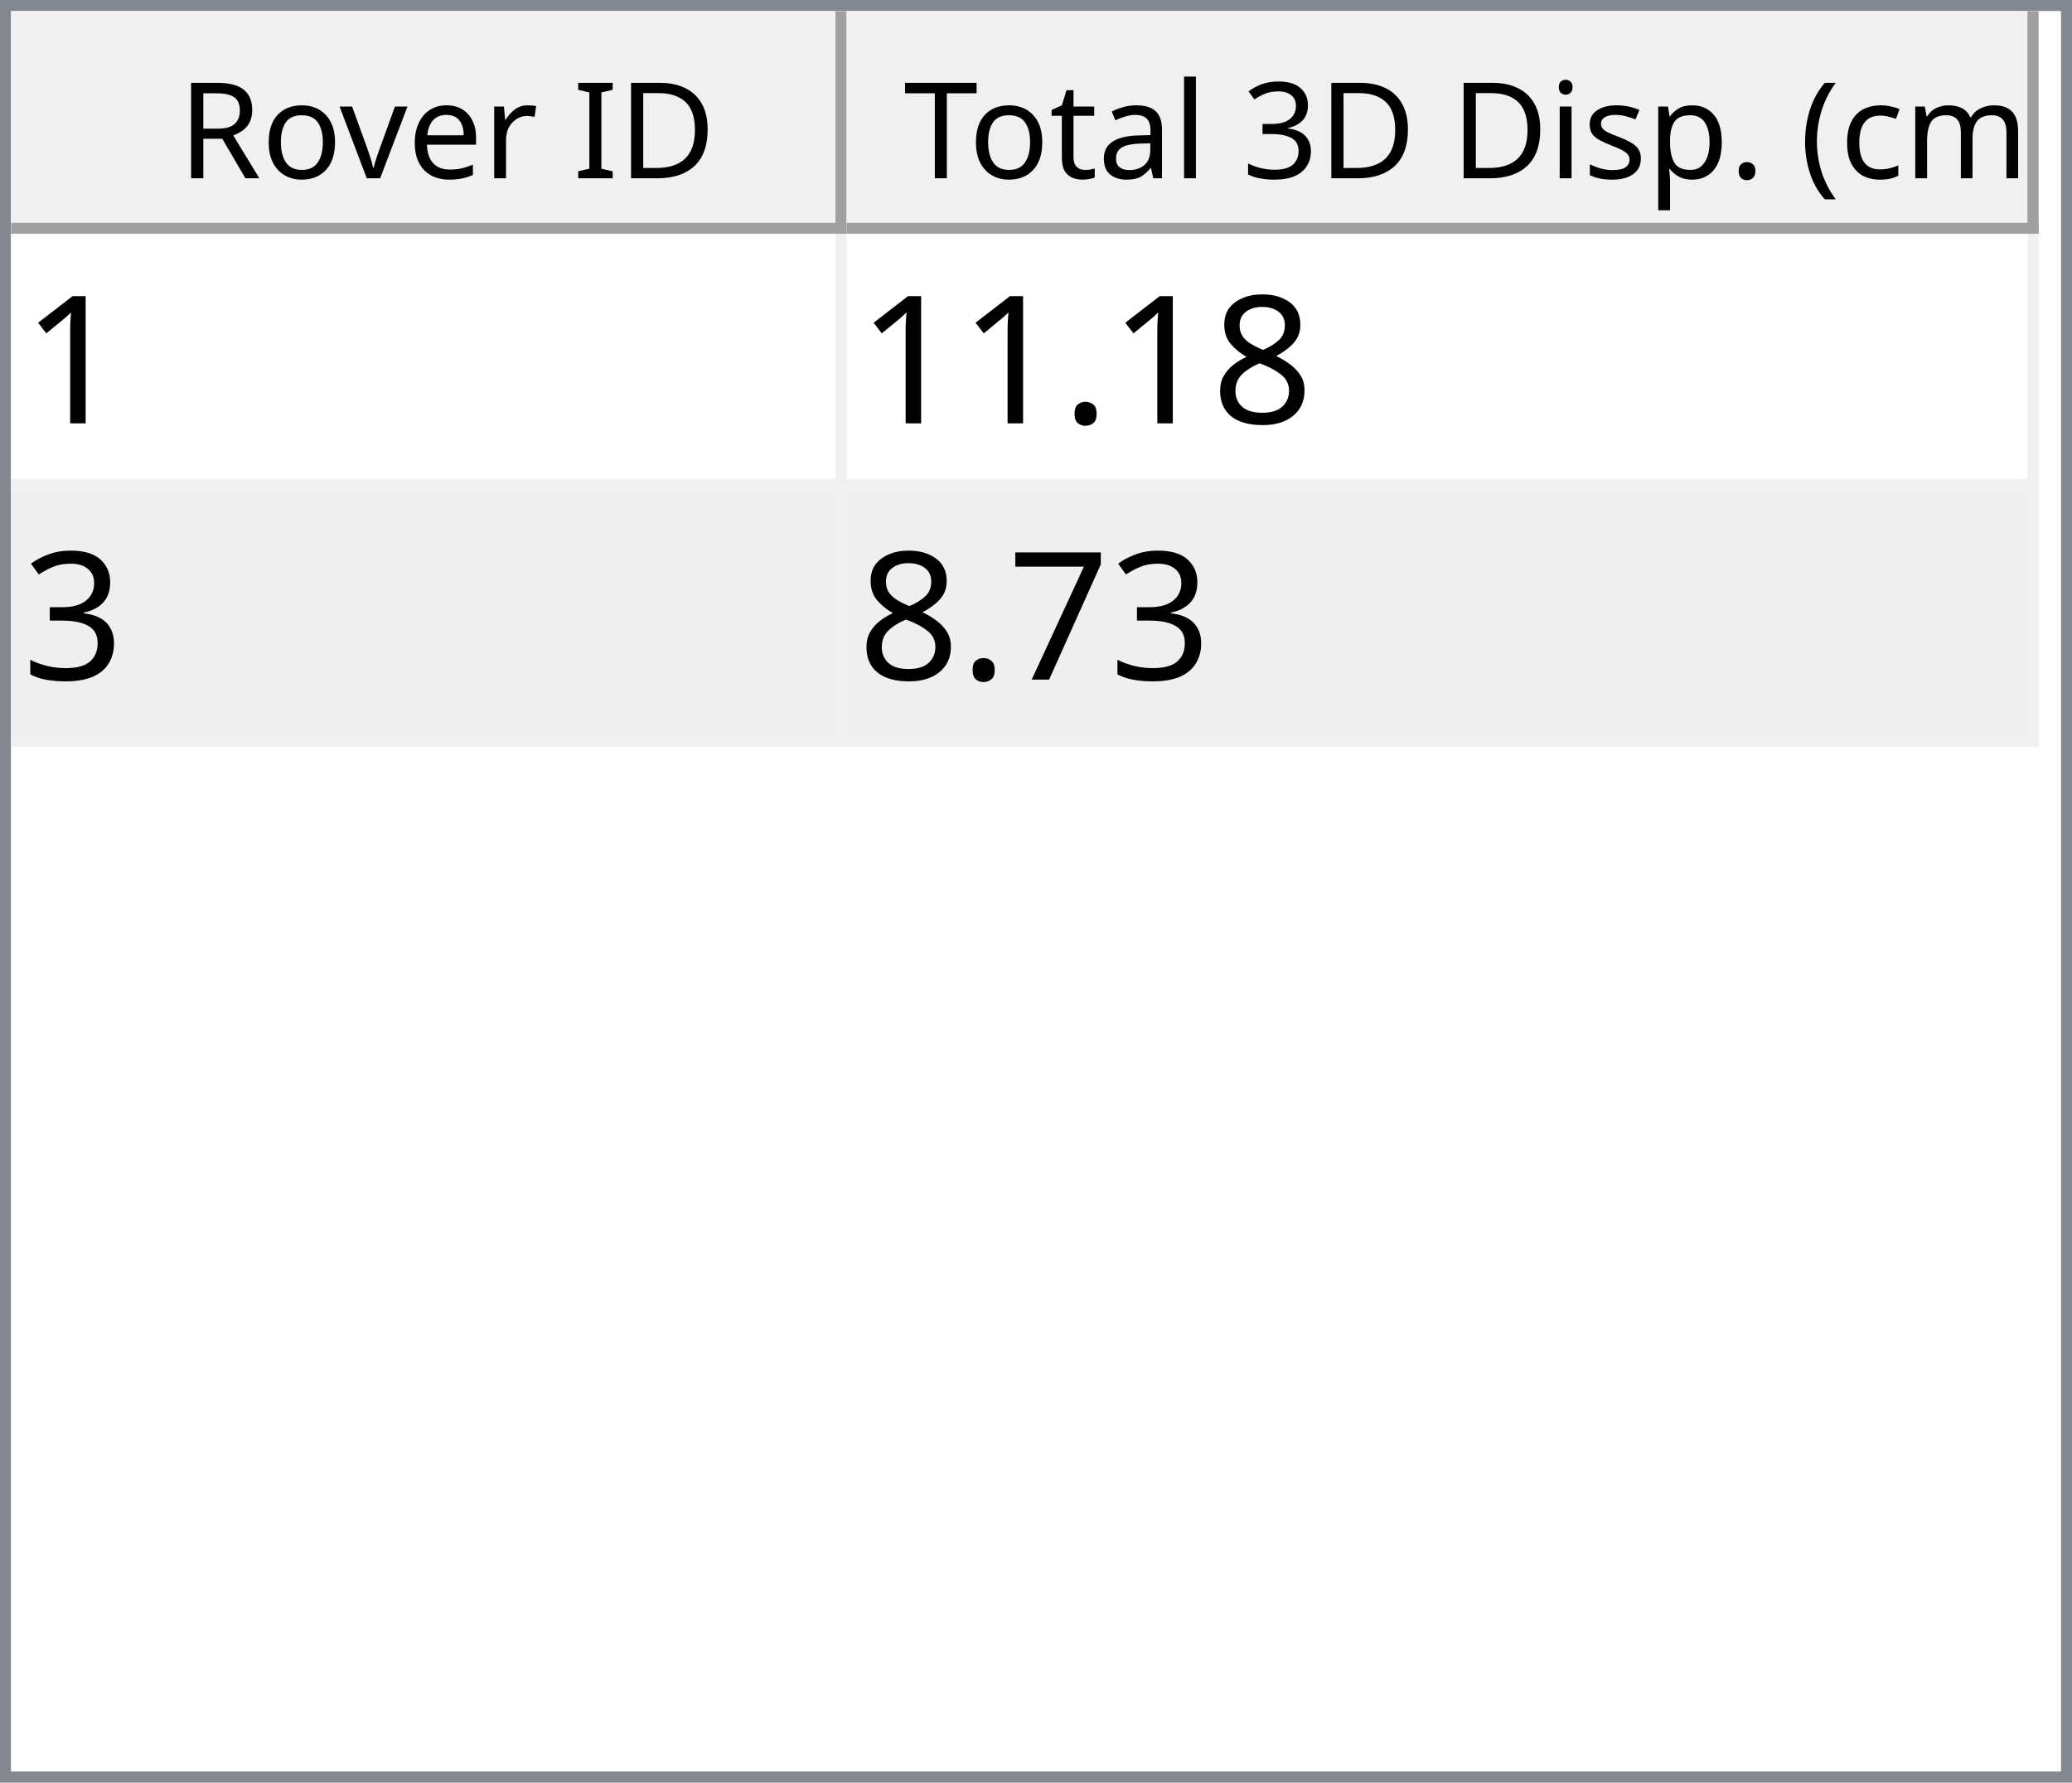
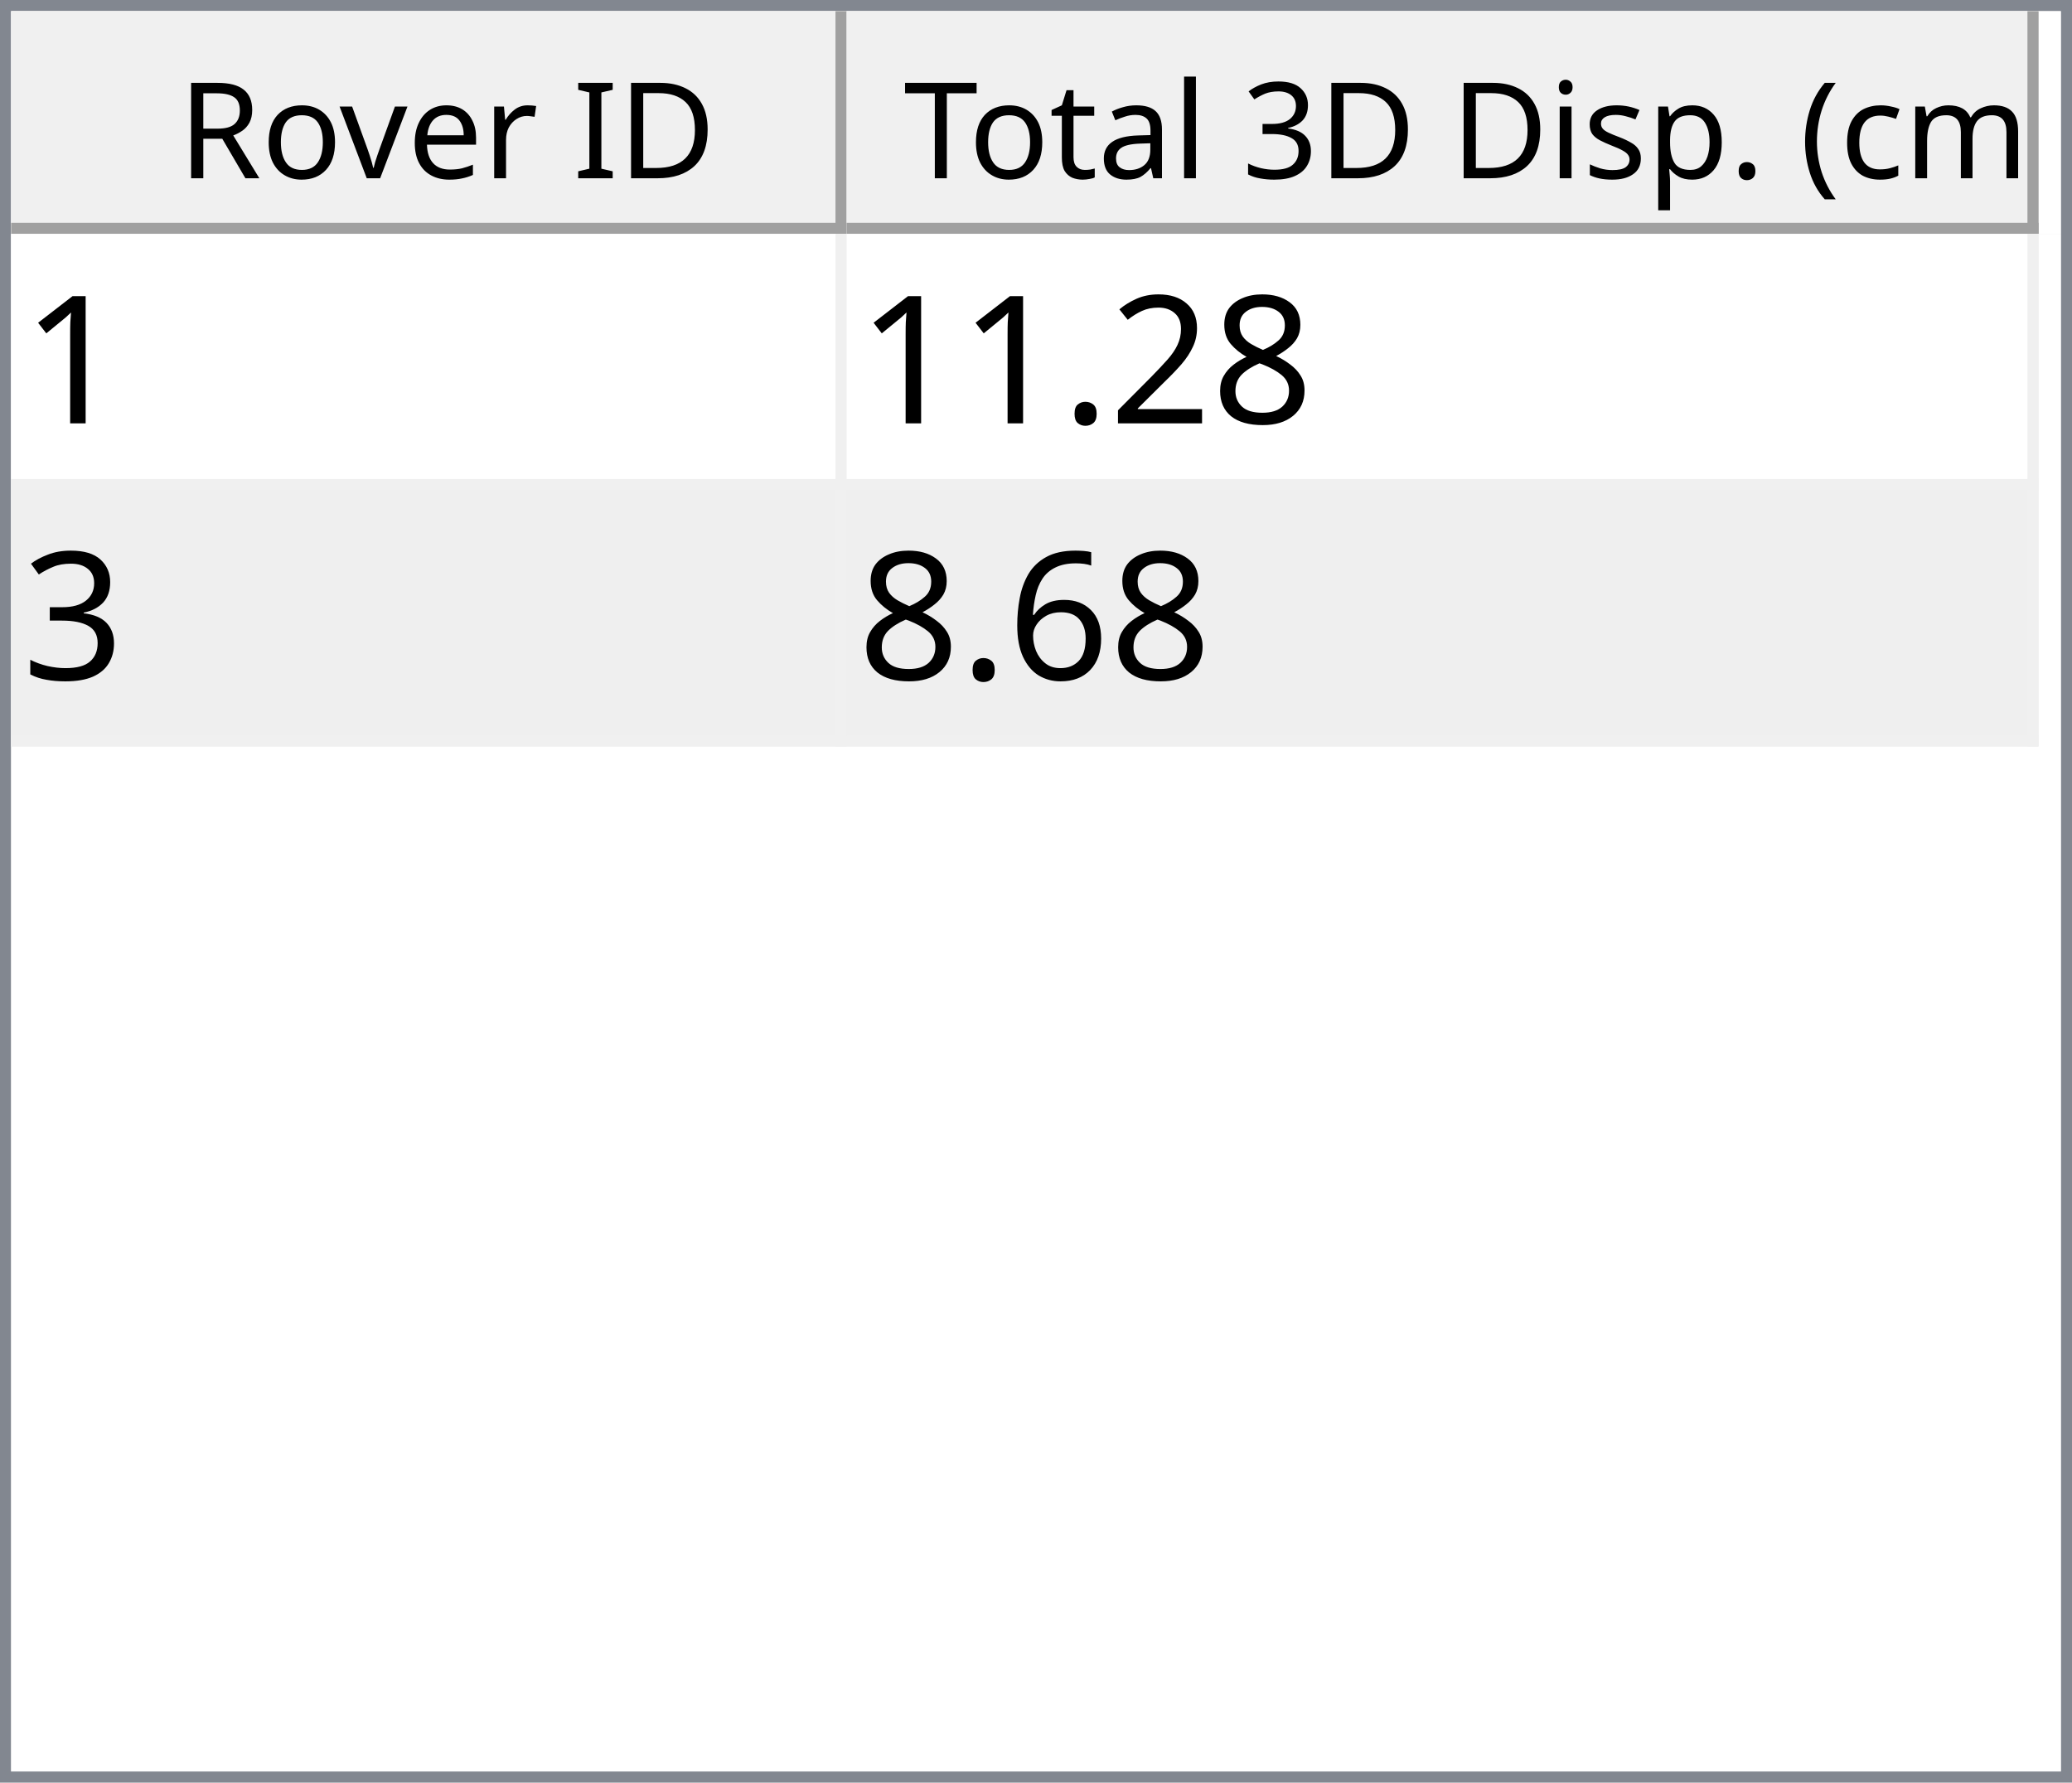
<svg xmlns="http://www.w3.org/2000/svg" style="fill-opacity:1; color-rendering:auto; color-interpolation:auto; text-rendering:auto; stroke:black; stroke-linecap:square; stroke-miterlimit:10; shape-rendering:auto; stroke-opacity:1; fill:black; stroke-dasharray:none; font-weight:normal; stroke-width:1; font-family:'Dialog'; font-style:normal; stroke-linejoin:miter; font-size:12px; stroke-dashoffset:0; image-rendering:auto;" width="186" height="160">
  <defs id="genericDefs" />
  <g>
    <defs id="defs1">
      <clipPath clipPathUnits="userSpaceOnUse" id="clipPath1">
        <path d="M0 0 L186 0 L186 160 L0 160 L0 0 Z" />
      </clipPath>
      <clipPath clipPathUnits="userSpaceOnUse" id="clipPath2">
        <path d="M0 0 L0 160 L186 160 L186 0 Z" />
      </clipPath>
      <clipPath clipPathUnits="userSpaceOnUse" id="clipPath3">
        <path d="M0 0 L0 20 L184 20 L184 0 Z" />
      </clipPath>
      <clipPath clipPathUnits="userSpaceOnUse" id="clipPath4">
        <path d="M0 0 L0 20 L75 20 L75 0 Z" />
      </clipPath>
      <clipPath clipPathUnits="userSpaceOnUse" id="clipPath5">
        <path d="M1 1 L1 19 L74 19 L74 1 Z" />
      </clipPath>
      <clipPath clipPathUnits="userSpaceOnUse" id="clipPath6">
        <path d="M0 0 L0 18 L73 18 L73 0 Z" />
      </clipPath>
      <clipPath clipPathUnits="userSpaceOnUse" id="clipPath7">
        <path d="M-0.5 -0.5 L-0.5 19.5 L74.5 19.5 L74.5 -0.5 Z" />
      </clipPath>
      <clipPath clipPathUnits="userSpaceOnUse" id="clipPath8">
        <path d="M0 0 L0 20 L107 20 L107 0 Z" />
      </clipPath>
      <clipPath clipPathUnits="userSpaceOnUse" id="clipPath9">
        <path d="M1 1 L1 19 L106 19 L106 1 Z" />
      </clipPath>
      <clipPath clipPathUnits="userSpaceOnUse" id="clipPath10">
        <path d="M0 0 L0 18 L105 18 L105 0 Z" />
      </clipPath>
      <clipPath clipPathUnits="userSpaceOnUse" id="clipPath11">
        <path d="M-0.5 -0.5 L-0.5 19.5 L106.5 19.5 L106.5 -0.5 Z" />
      </clipPath>
      <clipPath clipPathUnits="userSpaceOnUse" id="clipPath12">
        <path d="M0 0 L0 138 L184 138 L184 0 Z" />
      </clipPath>
      <clipPath clipPathUnits="userSpaceOnUse" id="clipPath13">
        <path d="M0 0 L0 46 L182 46 L182 0 Z" />
      </clipPath>
      <clipPath clipPathUnits="userSpaceOnUse" id="clipPath14">
        <path d="M-0.5 -0.5 L-0.5 45.5 L181.5 45.5 L181.5 -0.5 Z" />
      </clipPath>
      <clipPath clipPathUnits="userSpaceOnUse" id="clipPath15">
        <path d="M0 0 L0 22 L74 22 L74 0 Z" />
      </clipPath>
      <clipPath clipPathUnits="userSpaceOnUse" id="clipPath16">
        <path d="M0 0 L0 22 L106 22 L106 0 Z" />
      </clipPath>
      <font horiz-adv-x="64.551" id="font1">
        <font-face ascent="107.91" descent="25.098" units-per-em="100" style="font-style:normal; font-family:Segoe UI; font-weight:normal;" />
        <missing-glyph horiz-adv-x="64.551" d="M8.109 0 L8.109 68.266 L56.453 68.266 L56.453 0 L8.109 0 ZM15.328 7.234 L49.219 7.234 L49.219 61.031 L15.328 61.031 L15.328 7.234 Z" />
        <glyph unicode="D" horiz-adv-x="70.117" d="M9.188 0 L9.188 70.016 L28.516 70.016 Q65.531 70.016 65.531 35.891 Q65.531 19.672 55.25 9.836 Q44.969 0 27.734 0 L9.188 0 ZM17.391 62.594 L17.391 7.422 L27.828 7.422 Q41.609 7.422 49.273 14.797 Q56.938 22.172 56.938 35.688 Q56.938 62.594 28.328 62.594 L17.391 62.594 Z" />
        <glyph unicode="I" horiz-adv-x="26.611" d="M17.391 0 L9.188 0 L9.188 70.016 L17.391 70.016 L17.391 0 Z" />
        <glyph unicode=" " horiz-adv-x="27.393" d="" />
        <glyph unicode="r" horiz-adv-x="34.766" d="M34.188 41.891 Q32.078 43.5 28.125 43.5 Q23 43.5 19.555 38.672 Q16.109 33.844 16.109 25.484 L16.109 0 L8.109 0 L8.109 50 L16.109 50 L16.109 39.703 L16.312 39.703 Q18.016 44.969 21.531 47.922 Q25.047 50.875 29.391 50.875 Q32.516 50.875 34.188 50.203 L34.188 41.891 Z" />
        <glyph unicode="e" horiz-adv-x="52.295" d="M48.297 23 L12.984 23 Q13.188 14.656 17.484 10.109 Q21.781 5.562 29.297 5.562 Q37.75 5.562 44.828 11.141 L44.828 3.609 Q38.234 -1.172 27.391 -1.172 Q16.797 -1.172 10.742 5.641 Q4.688 12.453 4.688 24.812 Q4.688 36.469 11.305 43.82 Q17.922 51.172 27.734 51.172 Q37.547 51.172 42.922 44.828 Q48.297 38.484 48.297 27.203 L48.297 23 ZM40.094 29.781 Q40.047 36.719 36.75 40.578 Q33.453 44.438 27.594 44.438 Q21.922 44.438 17.969 40.383 Q14.016 36.328 13.094 29.781 L40.094 29.781 Z" />
        <glyph unicode="v" horiz-adv-x="47.9" d="M47.406 50 L27.484 0 L19.625 0 L0.688 50 L9.469 50 L22.172 13.672 Q23.578 9.672 23.922 6.688 L24.125 6.688 Q24.609 10.453 25.688 13.484 L38.969 50 L47.406 50 Z" />
        <glyph unicode="o" horiz-adv-x="58.594" d="M29 -1.172 Q17.922 -1.172 11.305 5.836 Q4.688 12.844 4.688 24.422 Q4.688 37.016 11.57 44.094 Q18.453 51.172 30.172 51.172 Q41.359 51.172 47.633 44.289 Q53.906 37.406 53.906 25.203 Q53.906 13.234 47.141 6.031 Q40.375 -1.172 29 -1.172 ZM29.594 44.438 Q21.875 44.438 17.383 39.188 Q12.891 33.938 12.891 24.703 Q12.891 15.828 17.43 10.695 Q21.969 5.562 29.594 5.562 Q37.359 5.562 41.531 10.594 Q45.703 15.625 45.703 24.906 Q45.703 34.281 41.531 39.359 Q37.359 44.438 29.594 44.438 Z" />
        <glyph unicode="R" horiz-adv-x="59.814" d="M59.375 0 L49.609 0 L37.891 19.625 Q36.281 22.359 34.766 24.289 Q33.25 26.219 31.664 27.438 Q30.078 28.656 28.25 29.219 Q26.422 29.781 24.125 29.781 L17.391 29.781 L17.391 0 L9.188 0 L9.188 70.016 L30.078 70.016 Q34.672 70.016 38.555 68.867 Q42.438 67.719 45.289 65.375 Q48.141 63.031 49.758 59.547 Q51.375 56.062 51.375 51.375 Q51.375 47.703 50.273 44.656 Q49.172 41.609 47.148 39.211 Q45.125 36.812 42.266 35.133 Q39.406 33.453 35.844 32.516 L35.844 32.328 Q37.594 31.547 38.891 30.547 Q40.188 29.547 41.359 28.18 Q42.531 26.812 43.68 25.078 Q44.828 23.344 46.234 21.047 L59.375 0 ZM17.391 62.594 L17.391 37.203 L28.516 37.203 Q31.594 37.203 34.203 38.133 Q36.812 39.062 38.719 40.797 Q40.625 42.531 41.703 45.047 Q42.781 47.562 42.781 50.688 Q42.781 56.297 39.141 59.445 Q35.5 62.594 28.609 62.594 L17.391 62.594 Z" />
        <glyph unicode=")" horiz-adv-x="30.176" d="M8.297 -15.922 L1.172 -15.922 Q16.406 2.344 16.406 26.812 Q16.406 51.469 1.078 70.016 L8.297 70.016 Q23.531 52.156 23.531 26.703 Q23.531 1.375 8.297 -15.922 Z" />
        <glyph unicode="m" horiz-adv-x="86.133" d="M79.109 0 L71.094 0 L71.094 28.719 Q71.094 37.016 68.531 40.727 Q65.969 44.438 59.906 44.438 Q54.781 44.438 51.195 39.75 Q47.609 35.062 47.609 28.516 L47.609 0 L39.594 0 L39.594 29.688 Q39.594 44.438 28.219 44.438 Q22.953 44.438 19.531 40.016 Q16.109 35.594 16.109 28.516 L16.109 0 L8.109 0 L8.109 50 L16.109 50 L16.109 42.094 L16.312 42.094 Q21.625 51.172 31.844 51.172 Q36.969 51.172 40.773 48.312 Q44.578 45.453 46 40.828 Q51.562 51.172 62.594 51.172 Q79.109 51.172 79.109 30.812 L79.109 0 Z" />
        <glyph unicode="c" horiz-adv-x="46.191" d="M42.188 2.297 Q36.422 -1.172 28.516 -1.172 Q17.828 -1.172 11.258 5.789 Q4.688 12.75 4.688 23.828 Q4.688 36.188 11.766 43.68 Q18.844 51.172 30.672 51.172 Q37.25 51.172 42.281 48.734 L42.281 40.531 Q36.719 44.438 30.375 44.438 Q22.703 44.438 17.797 38.945 Q12.891 33.453 12.891 24.516 Q12.891 15.719 17.508 10.641 Q22.125 5.562 29.891 5.562 Q36.422 5.562 42.188 9.906 L42.188 2.297 Z" />
        <glyph unicode="(" horiz-adv-x="30.176" d="M29.109 -15.922 L21.969 -15.922 Q6.844 1.375 6.844 26.703 Q6.844 52.156 21.969 70.016 L29.203 70.016 Q13.875 51.469 13.875 26.812 Q13.875 2.344 29.109 -15.922 Z" />
        <glyph unicode="." horiz-adv-x="21.68" d="M10.891 -1.078 Q8.641 -1.078 7.055 0.539 Q5.469 2.156 5.469 4.391 Q5.469 6.641 7.055 8.273 Q8.641 9.906 10.891 9.906 Q13.188 9.906 14.797 8.273 Q16.406 6.641 16.406 4.391 Q16.406 2.156 14.797 0.539 Q13.188 -1.078 10.891 -1.078 Z" />
        <glyph unicode="p" horiz-adv-x="58.789" d="M16.312 7.234 L16.109 7.234 L16.109 -23 L8.109 -23 L8.109 50 L16.109 50 L16.109 41.219 L16.312 41.219 Q22.219 51.172 33.594 51.172 Q43.266 51.172 48.688 44.461 Q54.109 37.75 54.109 26.469 Q54.109 13.922 48 6.375 Q41.891 -1.172 31.297 -1.172 Q21.578 -1.172 16.312 7.234 ZM16.109 27.391 L16.109 20.406 Q16.109 14.203 20.141 9.883 Q24.172 5.562 30.375 5.562 Q37.641 5.562 41.773 11.133 Q45.906 16.703 45.906 26.609 Q45.906 34.969 42.047 39.703 Q38.188 44.438 31.594 44.438 Q24.609 44.438 20.359 39.578 Q16.109 34.719 16.109 27.391 Z" />
        <glyph unicode="s" horiz-adv-x="42.432" d="M5.078 1.812 L5.078 10.406 Q11.625 5.562 19.484 5.562 Q30.031 5.562 30.031 12.594 Q30.031 14.594 29.125 15.992 Q28.219 17.391 26.68 18.461 Q25.141 19.531 23.07 20.383 Q21 21.234 18.609 22.172 Q15.281 23.484 12.766 24.828 Q10.25 26.172 8.57 27.859 Q6.891 29.547 6.031 31.695 Q5.172 33.844 5.172 36.719 Q5.172 40.234 6.789 42.945 Q8.406 45.656 11.086 47.484 Q13.766 49.312 17.211 50.242 Q20.656 51.172 24.312 51.172 Q30.812 51.172 35.938 48.922 L35.938 40.828 Q30.422 44.438 23.25 44.438 Q21 44.438 19.195 43.922 Q17.391 43.406 16.094 42.477 Q14.797 41.547 14.086 40.258 Q13.375 38.969 13.375 37.406 Q13.375 35.453 14.086 34.133 Q14.797 32.812 16.164 31.789 Q17.531 30.766 19.484 29.938 Q21.438 29.109 23.922 28.125 Q27.25 26.859 29.883 25.516 Q32.516 24.172 34.375 22.484 Q36.234 20.797 37.234 18.602 Q38.234 16.406 38.234 13.375 Q38.234 9.672 36.602 6.938 Q34.969 4.203 32.234 2.398 Q29.5 0.594 25.93 -0.289 Q22.359 -1.172 18.453 -1.172 Q10.75 -1.172 5.078 1.812 Z" />
        <glyph unicode="i" horiz-adv-x="24.219" d="M12.203 62.703 Q10.062 62.703 8.547 64.164 Q7.031 65.625 7.031 67.875 Q7.031 70.125 8.547 71.609 Q10.062 73.094 12.203 73.094 Q14.406 73.094 15.945 71.609 Q17.484 70.125 17.484 67.875 Q17.484 65.719 15.945 64.211 Q14.406 62.703 12.203 62.703 ZM16.109 0 L8.109 0 L8.109 50 L16.109 50 L16.109 0 Z" />
        <glyph unicode="3" horiz-adv-x="53.906" d="M46.531 19.828 Q46.531 15.094 44.75 11.211 Q42.969 7.328 39.719 4.57 Q36.469 1.812 31.93 0.297 Q27.391 -1.219 21.922 -1.219 Q11.922 -1.219 6 2.594 L6 11.188 Q13.094 5.609 22.219 5.609 Q25.875 5.609 28.828 6.539 Q31.781 7.469 33.906 9.227 Q36.031 10.984 37.18 13.477 Q38.328 15.969 38.328 19.094 Q38.328 32.812 18.797 32.812 L12.984 32.812 L12.984 39.594 L18.5 39.594 Q35.797 39.594 35.797 52.484 Q35.797 64.406 22.609 64.406 Q15.188 64.406 8.688 59.422 L8.688 67.188 Q15.375 71.188 24.609 71.188 Q29 71.188 32.57 69.969 Q36.141 68.75 38.68 66.555 Q41.219 64.359 42.609 61.281 Q44 58.203 44 54.5 Q44 40.672 30.031 36.719 L30.031 36.531 Q33.594 36.141 36.625 34.797 Q39.656 33.453 41.852 31.305 Q44.047 29.156 45.289 26.25 Q46.531 23.344 46.531 19.828 Z" />
        <glyph unicode="l" horiz-adv-x="24.219" d="M16.109 0 L8.109 0 L8.109 74.031 L16.109 74.031 L16.109 0 Z" />
        <glyph unicode="a" horiz-adv-x="50.879" d="M43.891 0 L35.891 0 L35.891 7.812 L35.688 7.812 Q30.469 -1.172 20.312 -1.172 Q12.844 -1.172 8.617 2.781 Q4.391 6.734 4.391 13.281 Q4.391 27.297 20.906 29.594 L35.891 31.688 Q35.891 44.438 25.594 44.438 Q16.547 44.438 9.281 38.281 L9.281 46.484 Q16.656 51.172 26.266 51.172 Q43.891 51.172 43.891 32.516 L43.891 0 ZM35.891 25.297 L23.828 23.641 Q18.266 22.859 15.43 20.875 Q12.594 18.891 12.594 13.875 Q12.594 10.203 15.211 7.883 Q17.828 5.562 22.172 5.562 Q28.125 5.562 32.008 9.742 Q35.891 13.922 35.891 20.312 L35.891 25.297 Z" />
        <glyph unicode="t" horiz-adv-x="33.887" d="M31.297 0.484 Q28.469 -1.078 23.828 -1.078 Q10.688 -1.078 10.688 13.578 L10.688 43.172 L2.094 43.172 L2.094 50 L10.688 50 L10.688 62.203 L18.703 64.797 L18.703 50 L31.297 50 L31.297 43.172 L18.703 43.172 L18.703 14.984 Q18.703 9.969 20.414 7.82 Q22.125 5.672 26.078 5.672 Q29.109 5.672 31.297 7.328 L31.297 0.484 Z" />
        <glyph unicode="T" horiz-adv-x="52.393" d="M50.594 62.594 L30.375 62.594 L30.375 0 L22.172 0 L22.172 62.594 L2 62.594 L2 70.016 L50.594 70.016 L50.594 62.594 Z" />
      </font>
      <font horiz-adv-x="75.0" id="font2">
        <font-face ascent="100.537" descent="21.973" units-per-em="100" style="font-style:normal; font-family:sans-serif; font-weight:normal;" />
        <missing-glyph horiz-adv-x="75.0" d="M12.5 0 L12.5 62.5 L62.5 62.5 L62.5 0 L12.5 0 ZM14.062 1.562 L60.938 1.562 L60.938 60.938 L14.062 60.938 L14.062 1.562 Z" />
        <glyph unicode="1" horiz-adv-x="55.615" d="M37.25 0 L28.469 0 L28.469 56 Q25.297 52.984 20.141 49.953 Q14.984 46.922 10.891 45.406 L10.891 53.906 Q18.266 57.375 23.781 62.305 Q29.297 67.234 31.594 71.875 L37.25 71.875 L37.25 0 Z" />
        <glyph unicode="8" horiz-adv-x="55.615" d="M17.672 38.812 Q12.203 40.828 9.57 44.539 Q6.938 48.25 6.938 53.422 Q6.938 61.234 12.555 66.555 Q18.172 71.875 27.484 71.875 Q36.859 71.875 42.578 66.43 Q48.297 60.984 48.297 53.172 Q48.297 48.188 45.68 44.508 Q43.062 40.828 37.75 38.812 Q44.344 36.672 47.781 31.883 Q51.219 27.094 51.219 20.453 Q51.219 11.281 44.727 5.031 Q38.234 -1.219 27.641 -1.219 Q17.047 -1.219 10.547 5.055 Q4.047 11.328 4.047 20.703 Q4.047 27.688 7.594 32.398 Q11.141 37.109 17.672 38.812 ZM15.922 53.719 Q15.922 48.641 19.195 45.414 Q22.469 42.188 27.688 42.188 Q32.766 42.188 36.016 45.383 Q39.266 48.578 39.266 53.219 Q39.266 58.062 35.914 61.359 Q32.562 64.656 27.594 64.656 Q22.562 64.656 19.242 61.43 Q15.922 58.203 15.922 53.719 ZM13.094 20.656 Q13.094 16.891 14.875 13.375 Q16.656 9.859 20.172 7.93 Q23.688 6 27.734 6 Q34.031 6 38.133 10.055 Q42.234 14.109 42.234 20.359 Q42.234 26.703 38.016 30.859 Q33.797 35.016 27.438 35.016 Q21.234 35.016 17.164 30.914 Q13.094 26.812 13.094 20.656 Z" />
+         <glyph unicode="2" horiz-adv-x="55.615" d="M50.344 8.453 L50.344 0 L3.031 0 Q2.938 3.172 4.047 6.109 Q5.859 10.938 9.836 15.625 Q13.812 20.312 21.344 26.469 Q33.016 36.031 37.117 41.625 Q41.219 47.219 41.219 52.203 Q41.219 57.422 37.477 61.008 Q33.734 64.594 27.734 64.594 Q21.391 64.594 17.578 60.789 Q13.766 56.984 13.719 50.25 L4.688 51.172 Q5.609 61.281 11.664 66.578 Q17.719 71.875 27.938 71.875 Q38.234 71.875 44.242 66.164 Q50.25 60.453 50.25 52 Q50.25 47.703 48.492 43.555 Q46.734 39.406 42.656 34.812 Q38.578 30.219 29.109 22.219 Q21.188 15.578 18.945 13.211 Q16.703 10.844 15.234 8.453 L50.344 8.453 Z" />
        <glyph unicode="." horiz-adv-x="27.783" d="M9.078 0 L9.078 10.016 L19.094 10.016 L19.094 0 L9.078 0 Z" />
        <glyph unicode="3" horiz-adv-x="55.615" d="M4.203 18.891 L12.984 20.062 Q14.5 12.594 18.141 9.297 Q21.781 6 27 6 Q33.203 6 37.477 10.297 Q41.75 14.594 41.75 20.953 Q41.75 27 37.797 30.93 Q33.844 34.859 27.734 34.859 Q25.25 34.859 21.531 33.891 L22.516 41.609 Q23.391 41.5 23.922 41.5 Q29.547 41.5 34.039 44.43 Q38.531 47.359 38.531 53.469 Q38.531 58.297 35.258 61.477 Q31.984 64.656 26.812 64.656 Q21.688 64.656 18.266 61.43 Q14.844 58.203 13.875 51.766 L5.078 53.328 Q6.688 62.156 12.398 67.016 Q18.109 71.875 26.609 71.875 Q32.469 71.875 37.398 69.359 Q42.328 66.844 44.945 62.5 Q47.562 58.156 47.562 53.266 Q47.562 48.641 45.07 44.828 Q42.578 41.016 37.703 38.766 Q44.047 37.312 47.562 32.695 Q51.078 28.078 51.078 21.141 Q51.078 11.766 44.242 5.25 Q37.406 -1.266 26.953 -1.266 Q17.531 -1.266 11.305 4.352 Q5.078 9.969 4.203 18.891 Z" />
-         <glyph unicode="7" horiz-adv-x="55.615" d="M4.734 62.203 L4.734 70.656 L51.078 70.656 L51.078 63.812 Q44.234 56.547 37.523 44.484 Q30.812 32.422 27.156 19.672 Q24.516 10.688 23.781 0 L14.75 0 Q14.891 8.453 18.062 20.414 Q21.234 32.375 27.172 43.484 Q33.109 54.594 39.797 62.203 L4.734 62.203 Z" />
+         <glyph unicode="6" horiz-adv-x="55.615" d="M49.75 54.047 L41.016 53.375 Q39.844 58.547 37.703 60.891 Q34.125 64.656 28.906 64.656 Q24.703 64.656 21.531 62.312 Q17.391 59.281 14.992 53.469 Q12.594 47.656 12.5 36.922 Q15.672 41.75 20.266 44.094 Q24.859 46.438 29.891 46.438 Q38.672 46.438 44.852 39.969 Q51.031 33.5 51.031 23.25 Q51.031 16.5 48.125 10.719 Q45.219 4.938 40.141 1.859 Q35.062 -1.219 28.609 -1.219 Q17.625 -1.219 10.695 6.859 Q3.766 14.938 3.766 33.5 Q3.766 54.25 11.422 63.672 Q18.109 71.875 29.438 71.875 Q37.891 71.875 43.289 67.141 Q48.688 62.406 49.75 54.047 ZM13.875 23.188 Q13.875 18.656 15.797 14.508 Q17.719 10.359 21.188 8.18 Q24.656 6 28.469 6 Q34.031 6 38.039 10.492 Q42.047 14.984 42.047 22.703 Q42.047 30.125 38.086 34.398 Q34.125 38.672 28.125 38.672 Q22.172 38.672 18.023 34.398 Q13.875 30.125 13.875 23.188 Z" />
      </font>
    </defs>
    <g style="fill:white; stroke:white;">
      <rect x="0" y="0" width="186" style="clip-path:url(#clipPath1); stroke:none;" height="160" />
    </g>
    <g style="fill:white; text-rendering:optimizeSpeed; color-rendering:optimizeSpeed; image-rendering:optimizeSpeed; shape-rendering:crispEdges; stroke:white; color-interpolation:sRGB;">
      <rect x="0" width="186" height="160" y="0" style="stroke:none;" />
      <path style="stroke:none;" d="M0 160 L186 160 L186 0 L0 0 Z" />
    </g>
    <g style="fill:rgb(240,240,240); font-family:'Segoe UI'; stroke:rgb(240,240,240);">
      <rect x="0" y="0" width="186" style="clip-path:url(#clipPath2); stroke:none;" height="160" />
    </g>
    <g style="fill:rgb(130,135,144); font-family:'Segoe UI'; stroke:rgb(130,135,144);">
      <path d="M0 0 L186 0 L186 160 L0 160 L0 0 ZM1 1 L185 1 L185 159 L1 159 L1 1 Z" style="fill-rule:evenodd; clip-path:url(#clipPath2); stroke:none;" />
    </g>
    <g style="fill:white; font-family:'Segoe UI'; stroke:white;" transform="translate(1,1)">
      <rect x="0" y="0" width="184" style="clip-path:url(#clipPath3); stroke:none;" height="20" />
    </g>
    <g style="fill:rgb(240,240,240); font-family:'Segoe UI'; stroke:rgb(240,240,240);" transform="translate(1,1)">
      <rect x="0" y="0" width="75" style="clip-path:url(#clipPath4); stroke:none;" height="20" />
    </g>
    <g style="font-family:'Segoe UI';" transform="translate(2,2)">
      <text x="14" xml:space="preserve" y="14" style="clip-path:url(#clipPath6); stroke:none;">Rover ID</text>
    </g>
    <g style="fill:rgb(160,160,160); font-family:'Segoe UI'; stroke:rgb(160,160,160); stroke-linejoin:bevel;" transform="translate(1.5,1.5)">
      <line x1="74" x2="74" y1="0" style="fill:none; clip-path:url(#clipPath7);" y2="19" />
    </g>
    <g style="fill:rgb(160,160,160); font-family:'Segoe UI'; stroke:rgb(160,160,160); stroke-linejoin:bevel;" transform="matrix(1,0,0,1,1,1) translate(0.5,0.5)">
      <line x1="0" x2="74" y1="19" style="fill:none; clip-path:url(#clipPath7);" y2="19" />
    </g>
    <g style="fill:rgb(240,240,240); font-family:'Segoe UI'; stroke:rgb(240,240,240);" transform="translate(76,1)">
      <rect x="0" y="0" width="107" style="clip-path:url(#clipPath8); stroke:none;" height="20" />
    </g>
    <g style="font-family:'Segoe UI';" transform="translate(77,2)">
      <text x="1" xml:space="preserve" y="14" style="clip-path:url(#clipPath10); stroke:none;"> Total 3D Disp. (cm)</text>
    </g>
    <g style="fill:rgb(160,160,160); font-family:'Segoe UI'; stroke:rgb(160,160,160); stroke-linejoin:bevel;" transform="translate(76.5,1.5)">
      <line x1="106" x2="106" y1="0" style="fill:none; clip-path:url(#clipPath11);" y2="19" />
    </g>
    <g style="fill:rgb(160,160,160); font-family:'Segoe UI'; stroke:rgb(160,160,160); stroke-linejoin:bevel;" transform="matrix(1,0,0,1,76,1) translate(0.5,0.5)">
      <line x1="0" x2="106" y1="19" style="fill:none; clip-path:url(#clipPath11);" y2="19" />
    </g>
    <g style="fill:white; font-family:'Segoe UI'; stroke:white;" transform="translate(1,21)">
      <rect x="0" y="0" width="184" style="clip-path:url(#clipPath12); stroke:none;" height="138" />
    </g>
    <g style="fill:rgb(240,240,240); font-size:16px; font-family:sans-serif; stroke:rgb(240,240,240);" transform="translate(1,21)">
      <rect x="0" y="0" width="182" style="clip-path:url(#clipPath13); stroke:none;" height="46" />
      <line transform="translate(0.5,0.5)" x1="0" x2="181" y1="22" style="clip-path:url(#clipPath14); fill:none; stroke-linejoin:bevel;" y2="22" />
    </g>
    <g transform="matrix(1,0,0,1,1,21) translate(0.5,0.5)" style="fill:rgb(240,240,240); font-size:16px; font-family:sans-serif; stroke:rgb(240,240,240); stroke-linejoin:bevel;">
      <line x1="0" x2="181" y1="45" style="fill:none; clip-path:url(#clipPath14);" y2="45" />
    </g>
    <g transform="matrix(1,0,0,1,1,21) translate(0.5,0.5)" style="fill:rgb(240,240,240); font-size:16px; font-family:sans-serif; stroke:rgb(240,240,240); stroke-linejoin:bevel;">
      <line x1="74" x2="74" y1="0" style="fill:none; clip-path:url(#clipPath14);" y2="45" />
    </g>
    <g transform="matrix(1,0,0,1,1,21) translate(0.5,0.5)" style="fill:rgb(240,240,240); font-size:16px; font-family:sans-serif; stroke:rgb(240,240,240); stroke-linejoin:bevel;">
      <line x1="181" x2="181" y1="0" style="fill:none; clip-path:url(#clipPath14);" y2="45" />
    </g>
    <g style="fill:white; font-size:16px; font-family:sans-serif; stroke:white;" transform="matrix(1,0,0,1,1,21)">
      <rect x="0" y="0" width="74" style="clip-path:url(#clipPath15); stroke:none;" height="22" />
      <text x="1" y="17" style="fill:black; clip-path:url(#clipPath15); stroke:none;" xml:space="preserve">1</text>
    </g>
    <g style="fill:white; font-size:16px; font-family:sans-serif; stroke:white;" transform="matrix(1,0,0,1,1,21) translate(75,0)">
      <rect x="0" y="0" width="106" style="clip-path:url(#clipPath16); stroke:none;" height="22" />
-       <text x="1" y="17" style="fill:black; clip-path:url(#clipPath16); stroke:none;" xml:space="preserve">11.18</text>
+       <text x="1" y="17" style="fill:black; clip-path:url(#clipPath16); stroke:none;" xml:space="preserve">11.28</text>
    </g>
    <g style="fill:rgb(239,239,239); font-size:16px; font-family:sans-serif; stroke:rgb(239,239,239);" transform="matrix(1,0,0,1,1,21) translate(0,23)">
      <rect x="0" y="0" width="74" style="clip-path:url(#clipPath15); stroke:none;" height="22" />
      <text x="1" y="17" style="fill:black; clip-path:url(#clipPath15); stroke:none;" xml:space="preserve">3</text>
    </g>
    <g style="fill:rgb(239,239,239); font-size:16px; font-family:sans-serif; stroke:rgb(239,239,239);" transform="matrix(1,0,0,1,1,21) translate(75,23)">
      <rect x="0" y="0" width="106" style="clip-path:url(#clipPath16); stroke:none;" height="22" />
-       <text x="1" y="17" style="fill:black; clip-path:url(#clipPath16); stroke:none;" xml:space="preserve">8.73</text>
+       <text x="1" y="17" style="fill:black; clip-path:url(#clipPath16); stroke:none;" xml:space="preserve">8.68</text>
    </g>
  </g>
</svg>
